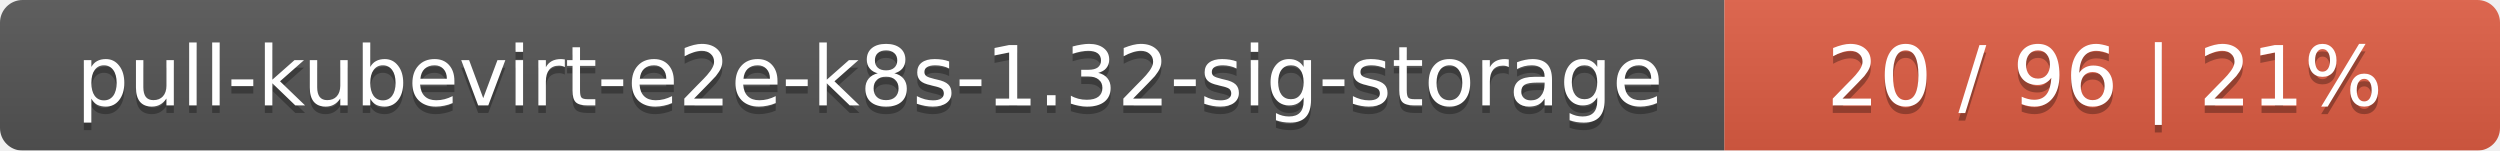
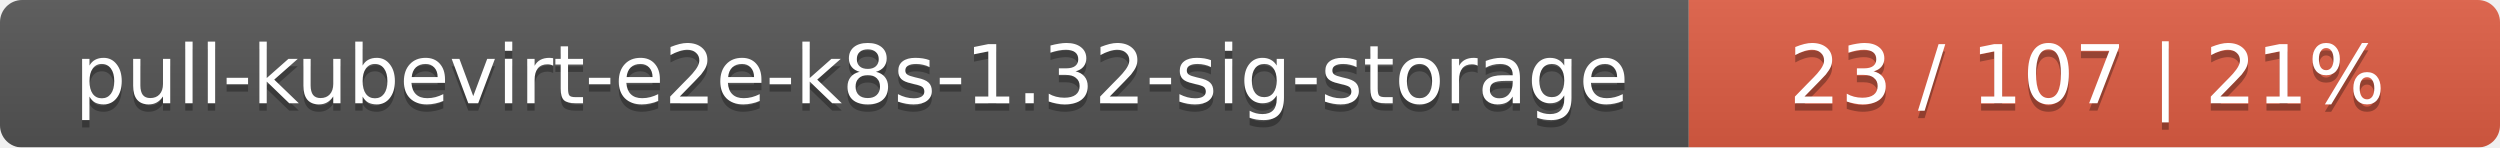
- <svg xmlns="http://www.w3.org/2000/svg" width="332" height="20">
+ <svg xmlns="http://www.w3.org/2000/svg" width="339" height="20">
  <linearGradient id="smooth" x2="0" y2="100%">
    <stop offset="0" stop-color="#bbb" stop-opacity=".1" />
    <stop offset="1" stop-opacity=".1" />
  </linearGradient>
  <mask id="round">
-     <rect width="332" height="20" rx="3" fill="#fff" />
+     <rect width="339" height="20" rx="3" fill="#fff" />
  </mask>
  <g mask="url(#round)">
    <rect width="229" height="20" fill="#555" />
-     <rect x="229" width="103" height="20" fill="#e05d44" />
-     <rect width="332" height="20" fill="url(#smooth)" />
+     <rect x="229" width="110" height="20" fill="#e05d44" />
+     <rect width="339" height="20" fill="url(#smooth)" />
  </g>
  <g fill="#fff" text-anchor="middle" font-family="DejaVu Sans,Verdana,Geneva,sans-serif" font-size="11">
    <text x="115.5" y="15" fill="#010101" fill-opacity=".3">pull-kubevirt-e2e-k8s-1.32-sig-storage</text>
    <text x="115.5" y="14">pull-kubevirt-e2e-k8s-1.32-sig-storage</text>
-     <text x="279.5" y="15" fill="#010101" fill-opacity=".3">20 / 96    |    21%</text>
-     <text x="279.5" y="14">20 / 96    |    21%</text>
+     <text x="283" y="15" fill="#010101" fill-opacity=".3">23 / 107    |    21%</text>
+     <text x="283" y="14">23 / 107    |    21%</text>
  </g>
</svg>
